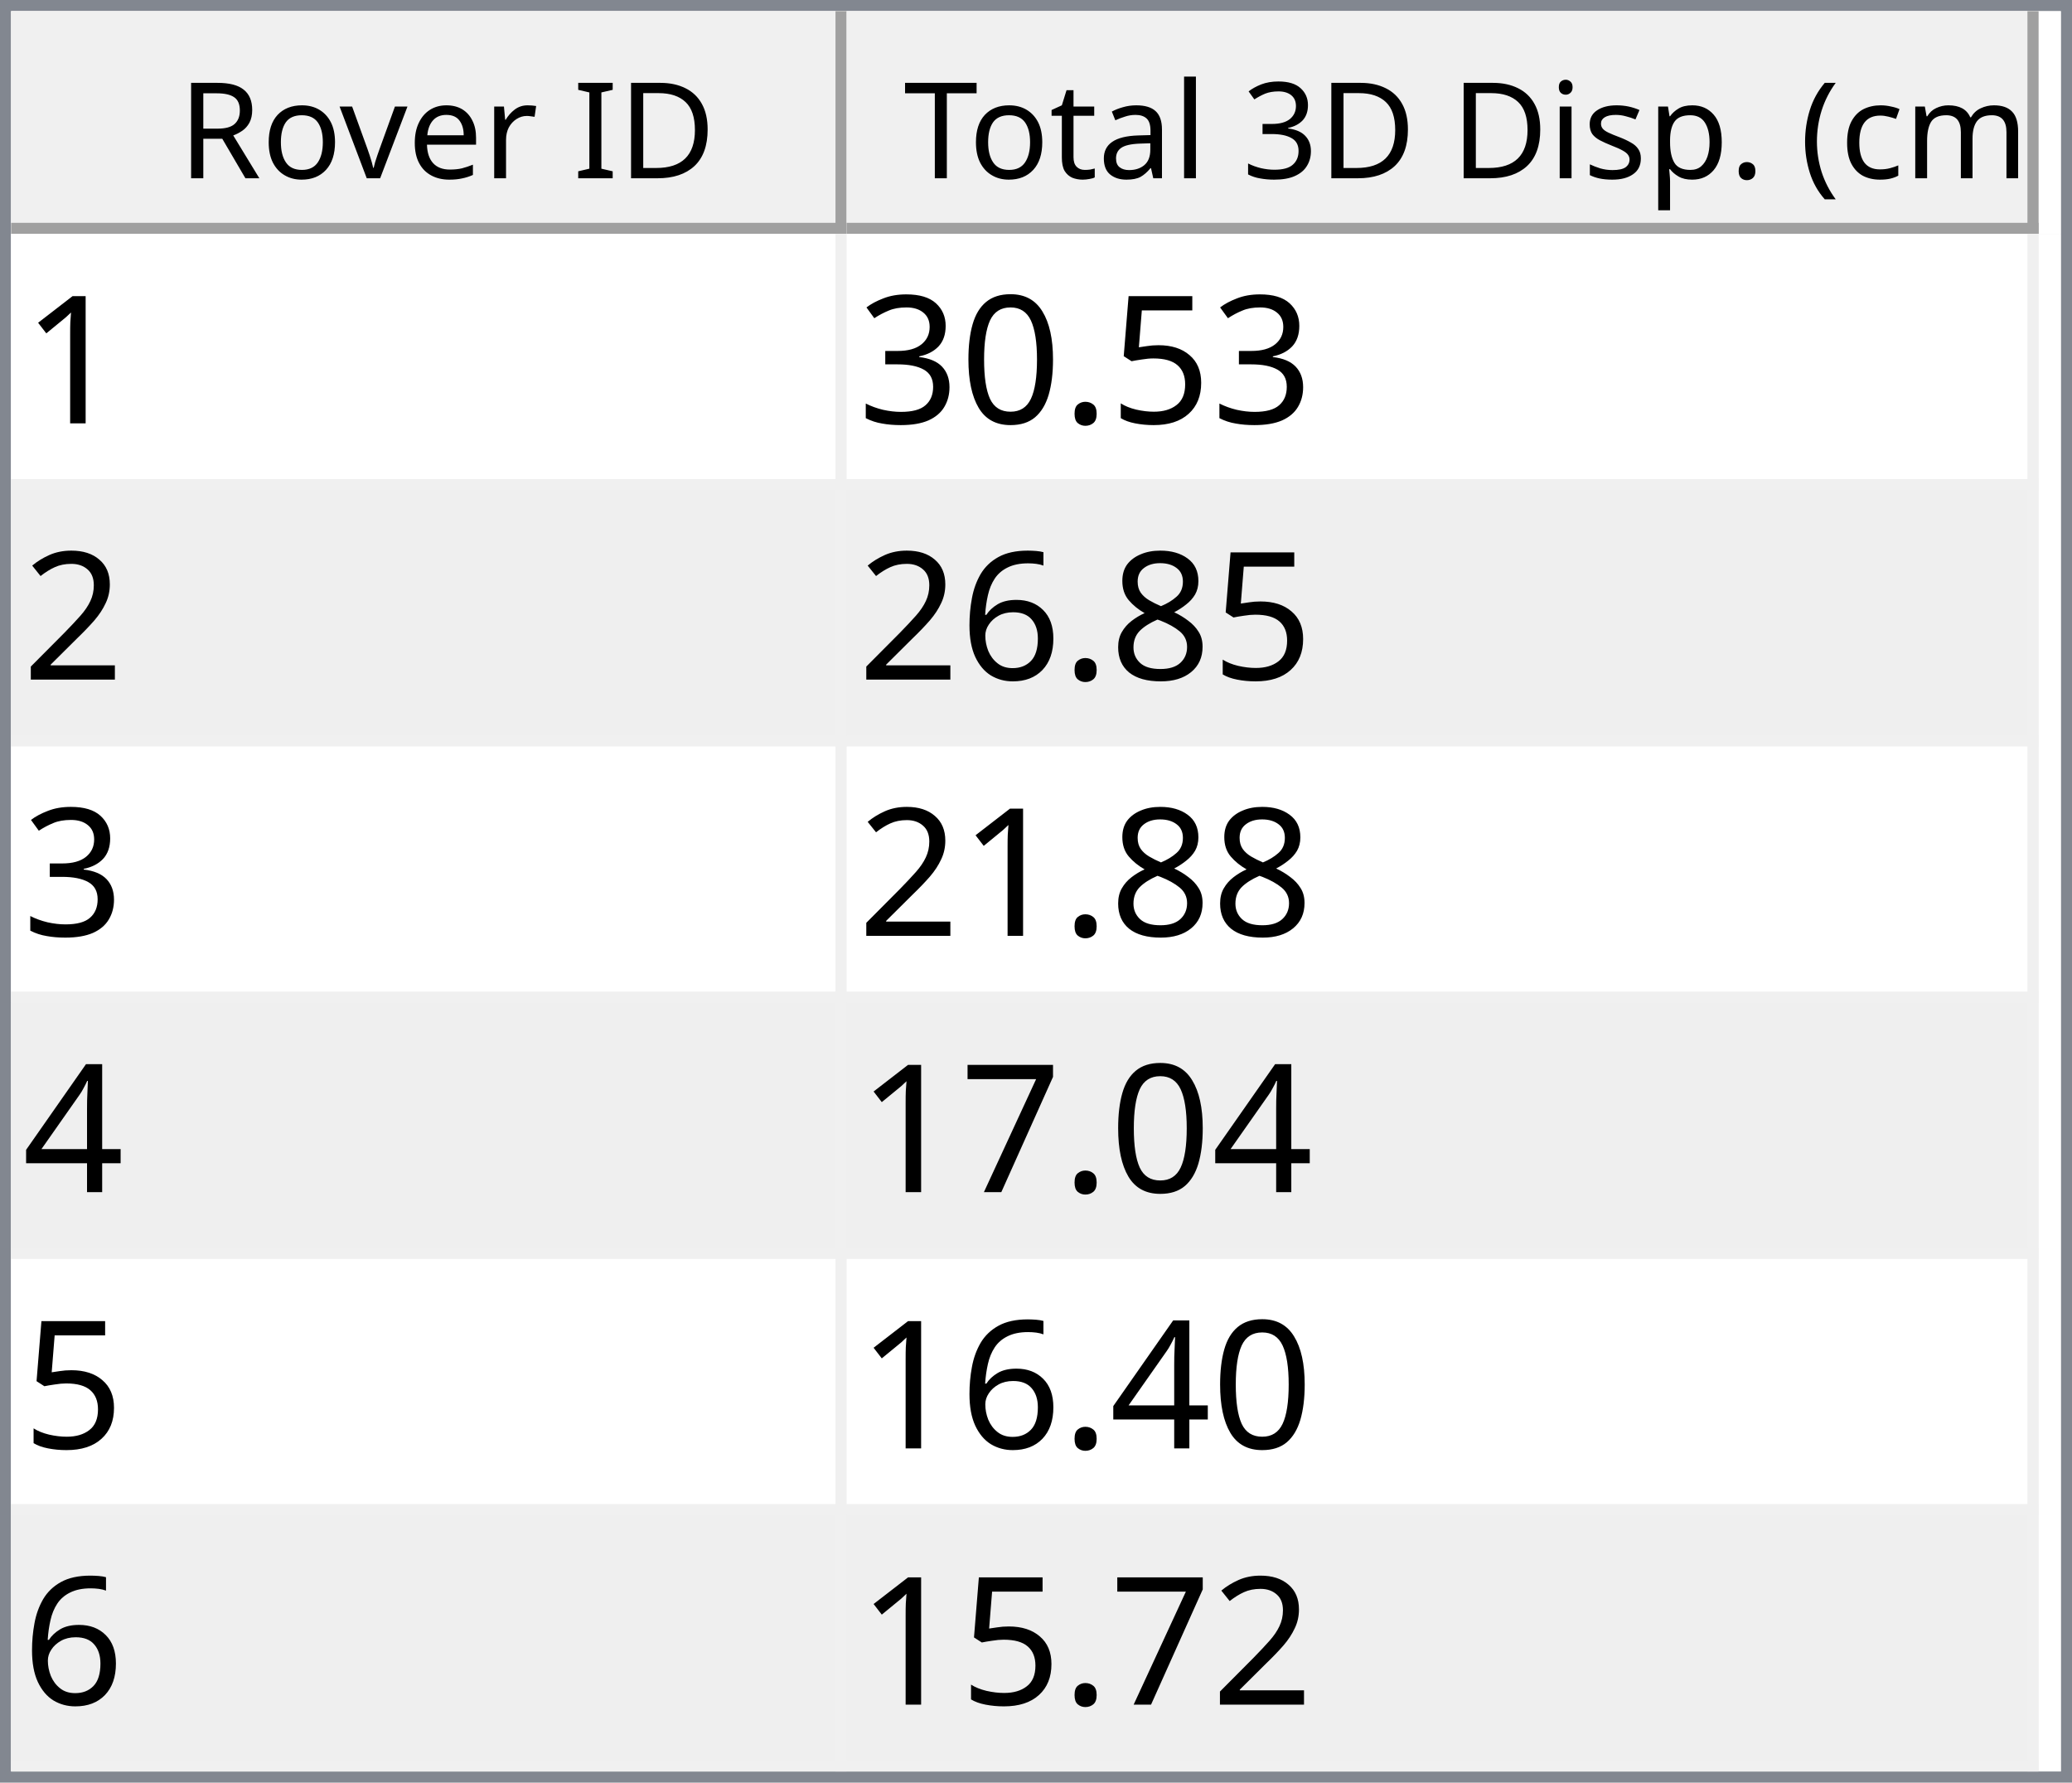
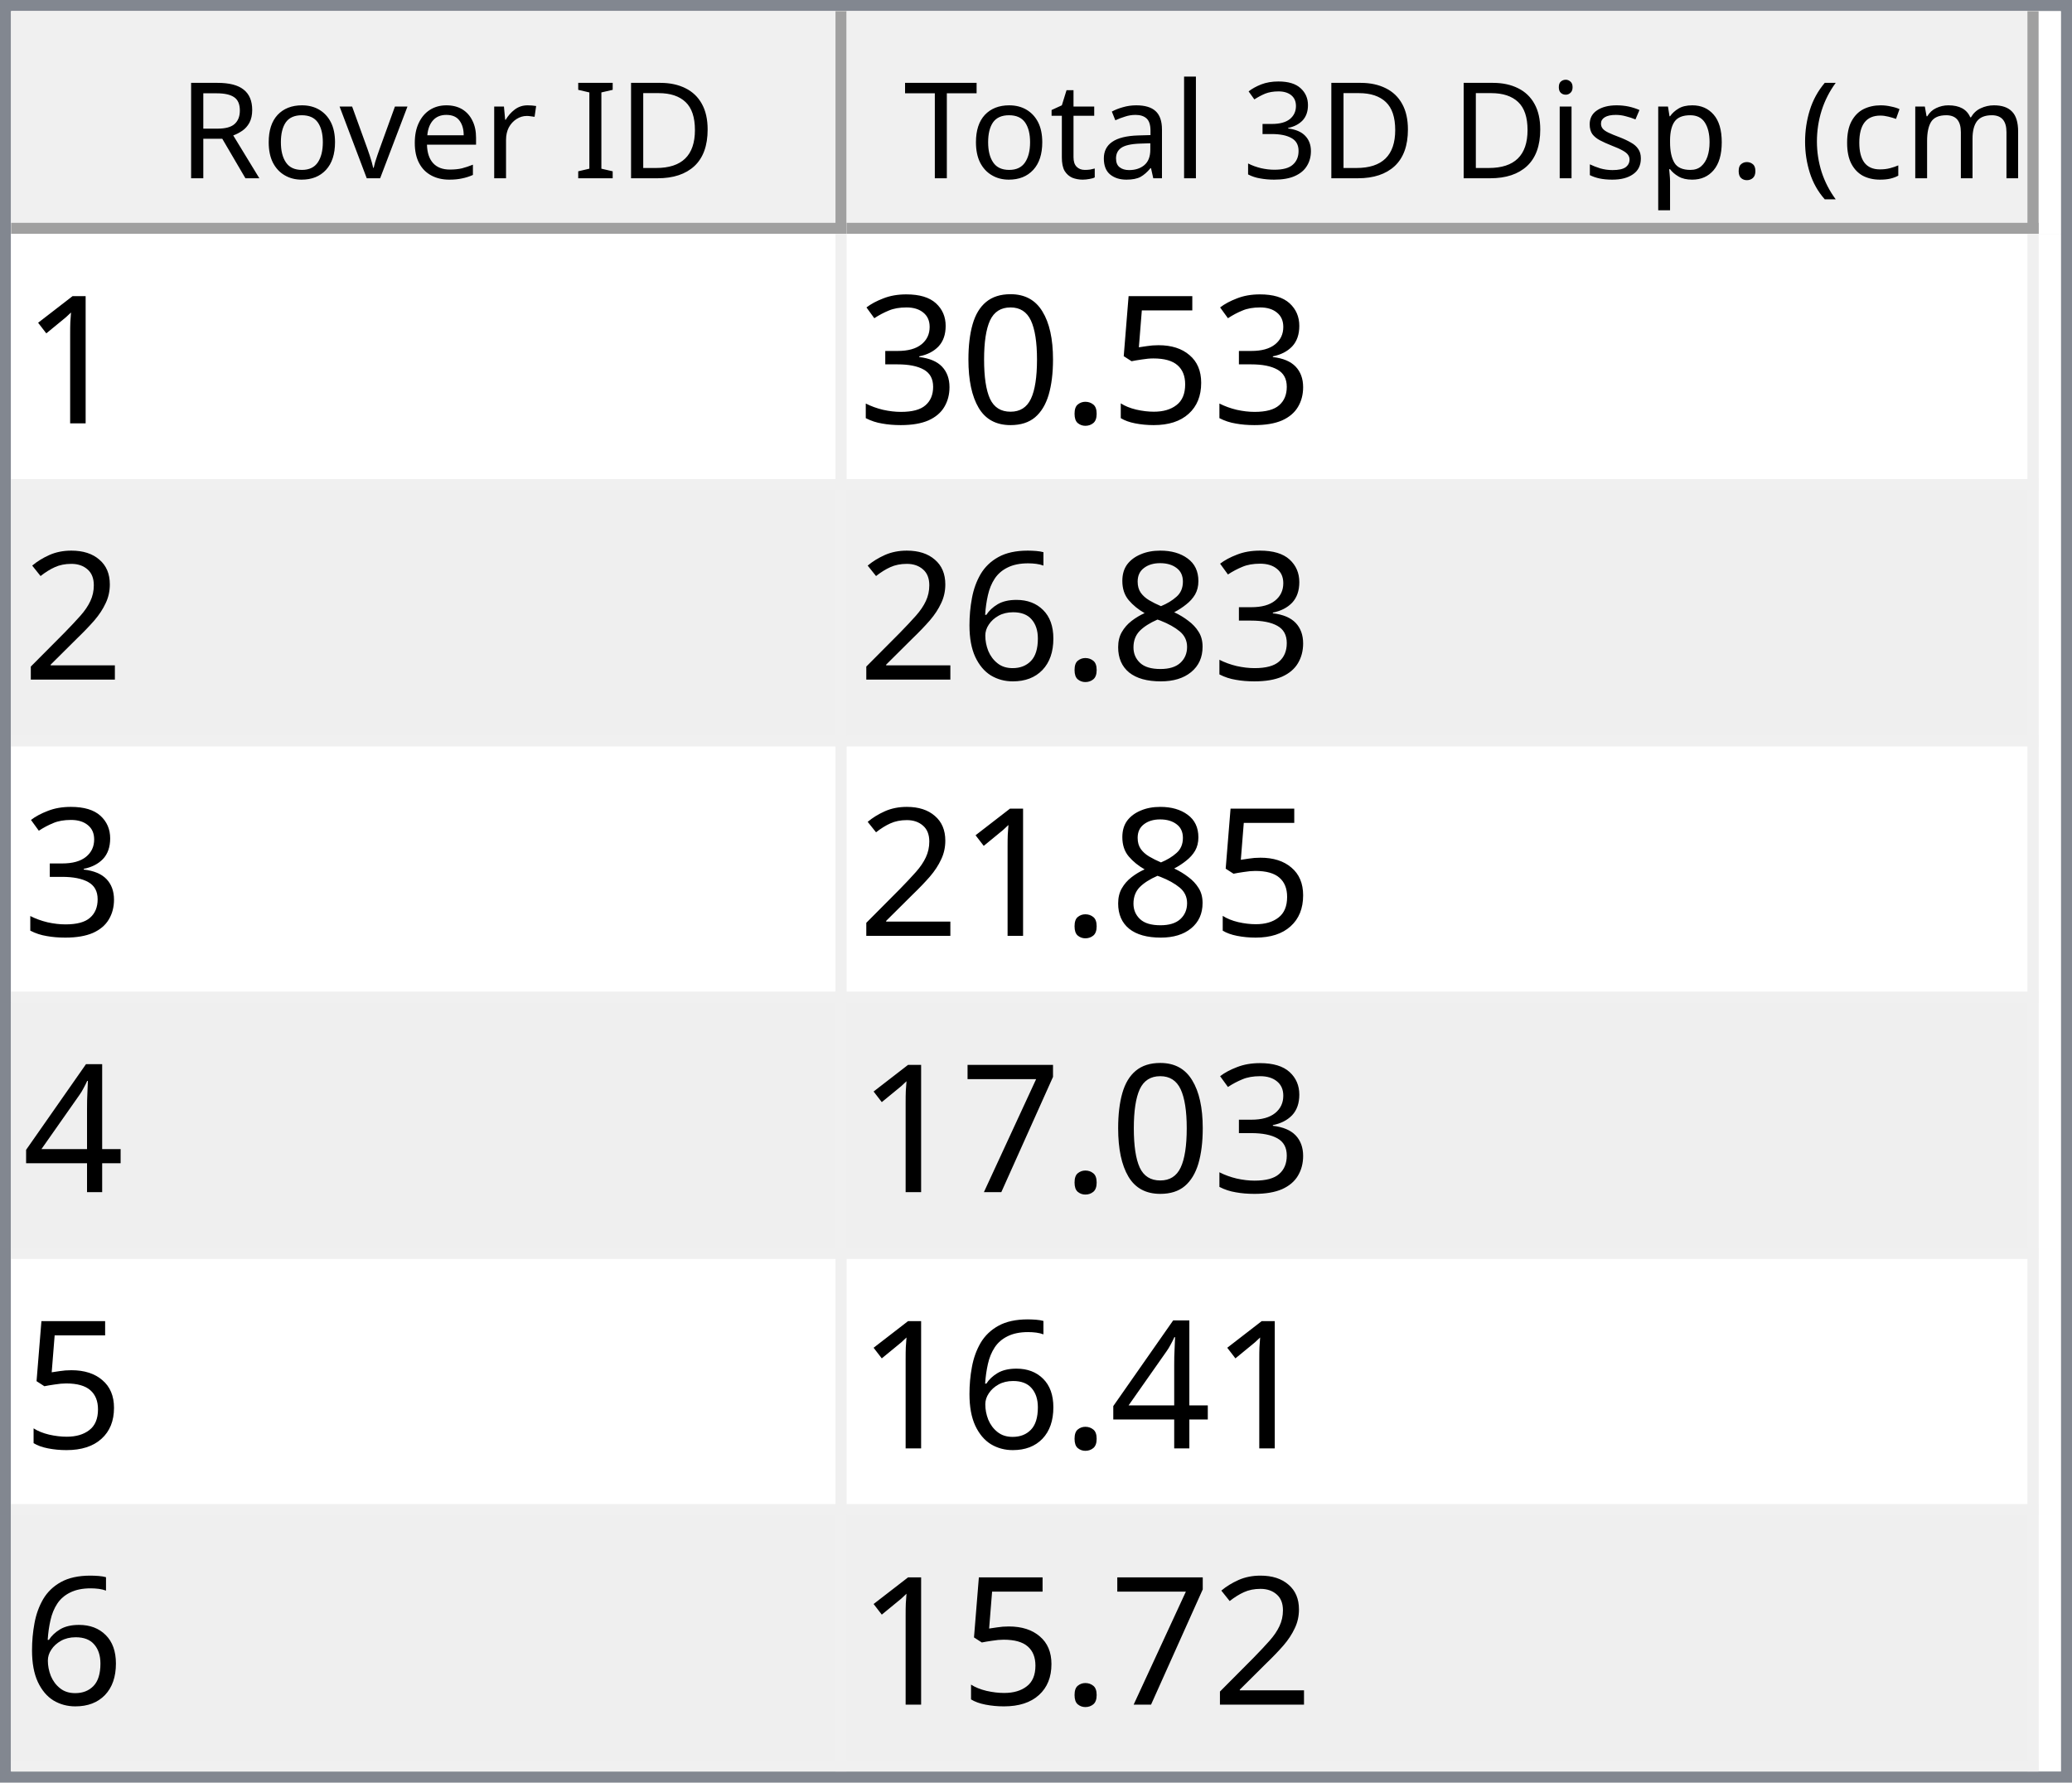
<svg xmlns="http://www.w3.org/2000/svg" style="fill-opacity:1; color-rendering:auto; color-interpolation:auto; text-rendering:auto; stroke:black; stroke-linecap:square; stroke-miterlimit:10; shape-rendering:auto; stroke-opacity:1; fill:black; stroke-dasharray:none; font-weight:normal; stroke-width:1; font-family:'Dialog'; font-style:normal; stroke-linejoin:miter; font-size:12px; stroke-dashoffset:0; image-rendering:auto;" width="186" height="160">
  <defs id="genericDefs" />
  <g>
    <defs id="defs1">
      <clipPath clipPathUnits="userSpaceOnUse" id="clipPath1">
        <path d="M0 0 L186 0 L186 160 L0 160 L0 0 Z" />
      </clipPath>
      <clipPath clipPathUnits="userSpaceOnUse" id="clipPath2">
        <path d="M0 0 L0 160 L186 160 L186 0 Z" />
      </clipPath>
      <clipPath clipPathUnits="userSpaceOnUse" id="clipPath3">
        <path d="M0 0 L0 20 L184 20 L184 0 Z" />
      </clipPath>
      <clipPath clipPathUnits="userSpaceOnUse" id="clipPath4">
        <path d="M0 0 L0 20 L75 20 L75 0 Z" />
      </clipPath>
      <clipPath clipPathUnits="userSpaceOnUse" id="clipPath5">
        <path d="M1 1 L1 19 L74 19 L74 1 Z" />
      </clipPath>
      <clipPath clipPathUnits="userSpaceOnUse" id="clipPath6">
        <path d="M0 0 L0 18 L73 18 L73 0 Z" />
      </clipPath>
      <clipPath clipPathUnits="userSpaceOnUse" id="clipPath7">
        <path d="M-0.5 -0.5 L-0.5 19.5 L74.5 19.5 L74.5 -0.5 Z" />
      </clipPath>
      <clipPath clipPathUnits="userSpaceOnUse" id="clipPath8">
        <path d="M0 0 L0 20 L107 20 L107 0 Z" />
      </clipPath>
      <clipPath clipPathUnits="userSpaceOnUse" id="clipPath9">
        <path d="M1 1 L1 19 L106 19 L106 1 Z" />
      </clipPath>
      <clipPath clipPathUnits="userSpaceOnUse" id="clipPath10">
        <path d="M0 0 L0 18 L105 18 L105 0 Z" />
      </clipPath>
      <clipPath clipPathUnits="userSpaceOnUse" id="clipPath11">
        <path d="M-0.5 -0.5 L-0.5 19.5 L106.5 19.5 L106.5 -0.5 Z" />
      </clipPath>
      <clipPath clipPathUnits="userSpaceOnUse" id="clipPath12">
        <path d="M0 0 L0 138 L184 138 L184 0 Z" />
      </clipPath>
      <clipPath clipPathUnits="userSpaceOnUse" id="clipPath13">
        <path d="M0 0 L0 138 L182 138 L182 0 Z" />
      </clipPath>
      <clipPath clipPathUnits="userSpaceOnUse" id="clipPath14">
        <path d="M-0.5 -0.5 L-0.5 137.5 L181.5 137.5 L181.5 -0.5 Z" />
      </clipPath>
      <clipPath clipPathUnits="userSpaceOnUse" id="clipPath15">
        <path d="M0 0 L0 22 L74 22 L74 0 Z" />
      </clipPath>
      <clipPath clipPathUnits="userSpaceOnUse" id="clipPath16">
        <path d="M0 0 L0 22 L106 22 L106 0 Z" />
      </clipPath>
      <font horiz-adv-x="64.551" id="font1">
        <font-face ascent="107.91" descent="25.098" units-per-em="100" style="font-style:normal; font-family:Segoe UI; font-weight:normal;" />
        <missing-glyph horiz-adv-x="64.551" d="M8.109 0 L8.109 68.266 L56.453 68.266 L56.453 0 L8.109 0 ZM15.328 7.234 L49.219 7.234 L49.219 61.031 L15.328 61.031 L15.328 7.234 Z" />
        <glyph unicode="D" horiz-adv-x="70.117" d="M9.188 0 L9.188 70.016 L28.516 70.016 Q65.531 70.016 65.531 35.891 Q65.531 19.672 55.25 9.836 Q44.969 0 27.734 0 L9.188 0 ZM17.391 62.594 L17.391 7.422 L27.828 7.422 Q41.609 7.422 49.273 14.797 Q56.938 22.172 56.938 35.688 Q56.938 62.594 28.328 62.594 L17.391 62.594 Z" />
        <glyph unicode="I" horiz-adv-x="26.611" d="M17.391 0 L9.188 0 L9.188 70.016 L17.391 70.016 L17.391 0 Z" />
        <glyph unicode=" " horiz-adv-x="27.393" d="" />
        <glyph unicode="r" horiz-adv-x="34.766" d="M34.188 41.891 Q32.078 43.5 28.125 43.5 Q23 43.5 19.555 38.672 Q16.109 33.844 16.109 25.484 L16.109 0 L8.109 0 L8.109 50 L16.109 50 L16.109 39.703 L16.312 39.703 Q18.016 44.969 21.531 47.922 Q25.047 50.875 29.391 50.875 Q32.516 50.875 34.188 50.203 L34.188 41.891 Z" />
        <glyph unicode="e" horiz-adv-x="52.295" d="M48.297 23 L12.984 23 Q13.188 14.656 17.484 10.109 Q21.781 5.562 29.297 5.562 Q37.75 5.562 44.828 11.141 L44.828 3.609 Q38.234 -1.172 27.391 -1.172 Q16.797 -1.172 10.742 5.641 Q4.688 12.453 4.688 24.812 Q4.688 36.469 11.305 43.82 Q17.922 51.172 27.734 51.172 Q37.547 51.172 42.922 44.828 Q48.297 38.484 48.297 27.203 L48.297 23 ZM40.094 29.781 Q40.047 36.719 36.75 40.578 Q33.453 44.438 27.594 44.438 Q21.922 44.438 17.969 40.383 Q14.016 36.328 13.094 29.781 L40.094 29.781 Z" />
        <glyph unicode="v" horiz-adv-x="47.9" d="M47.406 50 L27.484 0 L19.625 0 L0.688 50 L9.469 50 L22.172 13.672 Q23.578 9.672 23.922 6.688 L24.125 6.688 Q24.609 10.453 25.688 13.484 L38.969 50 L47.406 50 Z" />
        <glyph unicode="o" horiz-adv-x="58.594" d="M29 -1.172 Q17.922 -1.172 11.305 5.836 Q4.688 12.844 4.688 24.422 Q4.688 37.016 11.57 44.094 Q18.453 51.172 30.172 51.172 Q41.359 51.172 47.633 44.289 Q53.906 37.406 53.906 25.203 Q53.906 13.234 47.141 6.031 Q40.375 -1.172 29 -1.172 ZM29.594 44.438 Q21.875 44.438 17.383 39.188 Q12.891 33.938 12.891 24.703 Q12.891 15.828 17.43 10.695 Q21.969 5.562 29.594 5.562 Q37.359 5.562 41.531 10.594 Q45.703 15.625 45.703 24.906 Q45.703 34.281 41.531 39.359 Q37.359 44.438 29.594 44.438 Z" />
        <glyph unicode="R" horiz-adv-x="59.814" d="M59.375 0 L49.609 0 L37.891 19.625 Q36.281 22.359 34.766 24.289 Q33.25 26.219 31.664 27.438 Q30.078 28.656 28.25 29.219 Q26.422 29.781 24.125 29.781 L17.391 29.781 L17.391 0 L9.188 0 L9.188 70.016 L30.078 70.016 Q34.672 70.016 38.555 68.867 Q42.438 67.719 45.289 65.375 Q48.141 63.031 49.758 59.547 Q51.375 56.062 51.375 51.375 Q51.375 47.703 50.273 44.656 Q49.172 41.609 47.148 39.211 Q45.125 36.812 42.266 35.133 Q39.406 33.453 35.844 32.516 L35.844 32.328 Q37.594 31.547 38.891 30.547 Q40.188 29.547 41.359 28.18 Q42.531 26.812 43.68 25.078 Q44.828 23.344 46.234 21.047 L59.375 0 ZM17.391 62.594 L17.391 37.203 L28.516 37.203 Q31.594 37.203 34.203 38.133 Q36.812 39.062 38.719 40.797 Q40.625 42.531 41.703 45.047 Q42.781 47.562 42.781 50.688 Q42.781 56.297 39.141 59.445 Q35.5 62.594 28.609 62.594 L17.391 62.594 Z" />
        <glyph unicode=")" horiz-adv-x="30.176" d="M8.297 -15.922 L1.172 -15.922 Q16.406 2.344 16.406 26.812 Q16.406 51.469 1.078 70.016 L8.297 70.016 Q23.531 52.156 23.531 26.703 Q23.531 1.375 8.297 -15.922 Z" />
        <glyph unicode="m" horiz-adv-x="86.133" d="M79.109 0 L71.094 0 L71.094 28.719 Q71.094 37.016 68.531 40.727 Q65.969 44.438 59.906 44.438 Q54.781 44.438 51.195 39.75 Q47.609 35.062 47.609 28.516 L47.609 0 L39.594 0 L39.594 29.688 Q39.594 44.438 28.219 44.438 Q22.953 44.438 19.531 40.016 Q16.109 35.594 16.109 28.516 L16.109 0 L8.109 0 L8.109 50 L16.109 50 L16.109 42.094 L16.312 42.094 Q21.625 51.172 31.844 51.172 Q36.969 51.172 40.773 48.312 Q44.578 45.453 46 40.828 Q51.562 51.172 62.594 51.172 Q79.109 51.172 79.109 30.812 L79.109 0 Z" />
        <glyph unicode="c" horiz-adv-x="46.191" d="M42.188 2.297 Q36.422 -1.172 28.516 -1.172 Q17.828 -1.172 11.258 5.789 Q4.688 12.75 4.688 23.828 Q4.688 36.188 11.766 43.68 Q18.844 51.172 30.672 51.172 Q37.25 51.172 42.281 48.734 L42.281 40.531 Q36.719 44.438 30.375 44.438 Q22.703 44.438 17.797 38.945 Q12.891 33.453 12.891 24.516 Q12.891 15.719 17.508 10.641 Q22.125 5.562 29.891 5.562 Q36.422 5.562 42.188 9.906 L42.188 2.297 Z" />
        <glyph unicode="(" horiz-adv-x="30.176" d="M29.109 -15.922 L21.969 -15.922 Q6.844 1.375 6.844 26.703 Q6.844 52.156 21.969 70.016 L29.203 70.016 Q13.875 51.469 13.875 26.812 Q13.875 2.344 29.109 -15.922 Z" />
        <glyph unicode="." horiz-adv-x="21.68" d="M10.891 -1.078 Q8.641 -1.078 7.055 0.539 Q5.469 2.156 5.469 4.391 Q5.469 6.641 7.055 8.273 Q8.641 9.906 10.891 9.906 Q13.188 9.906 14.797 8.273 Q16.406 6.641 16.406 4.391 Q16.406 2.156 14.797 0.539 Q13.188 -1.078 10.891 -1.078 Z" />
        <glyph unicode="p" horiz-adv-x="58.789" d="M16.312 7.234 L16.109 7.234 L16.109 -23 L8.109 -23 L8.109 50 L16.109 50 L16.109 41.219 L16.312 41.219 Q22.219 51.172 33.594 51.172 Q43.266 51.172 48.688 44.461 Q54.109 37.75 54.109 26.469 Q54.109 13.922 48 6.375 Q41.891 -1.172 31.297 -1.172 Q21.578 -1.172 16.312 7.234 ZM16.109 27.391 L16.109 20.406 Q16.109 14.203 20.141 9.883 Q24.172 5.562 30.375 5.562 Q37.641 5.562 41.773 11.133 Q45.906 16.703 45.906 26.609 Q45.906 34.969 42.047 39.703 Q38.188 44.438 31.594 44.438 Q24.609 44.438 20.359 39.578 Q16.109 34.719 16.109 27.391 Z" />
        <glyph unicode="s" horiz-adv-x="42.432" d="M5.078 1.812 L5.078 10.406 Q11.625 5.562 19.484 5.562 Q30.031 5.562 30.031 12.594 Q30.031 14.594 29.125 15.992 Q28.219 17.391 26.68 18.461 Q25.141 19.531 23.07 20.383 Q21 21.234 18.609 22.172 Q15.281 23.484 12.766 24.828 Q10.25 26.172 8.57 27.859 Q6.891 29.547 6.031 31.695 Q5.172 33.844 5.172 36.719 Q5.172 40.234 6.789 42.945 Q8.406 45.656 11.086 47.484 Q13.766 49.312 17.211 50.242 Q20.656 51.172 24.312 51.172 Q30.812 51.172 35.938 48.922 L35.938 40.828 Q30.422 44.438 23.25 44.438 Q21 44.438 19.195 43.922 Q17.391 43.406 16.094 42.477 Q14.797 41.547 14.086 40.258 Q13.375 38.969 13.375 37.406 Q13.375 35.453 14.086 34.133 Q14.797 32.812 16.164 31.789 Q17.531 30.766 19.484 29.938 Q21.438 29.109 23.922 28.125 Q27.25 26.859 29.883 25.516 Q32.516 24.172 34.375 22.484 Q36.234 20.797 37.234 18.602 Q38.234 16.406 38.234 13.375 Q38.234 9.672 36.602 6.938 Q34.969 4.203 32.234 2.398 Q29.5 0.594 25.93 -0.289 Q22.359 -1.172 18.453 -1.172 Q10.75 -1.172 5.078 1.812 Z" />
        <glyph unicode="i" horiz-adv-x="24.219" d="M12.203 62.703 Q10.062 62.703 8.547 64.164 Q7.031 65.625 7.031 67.875 Q7.031 70.125 8.547 71.609 Q10.062 73.094 12.203 73.094 Q14.406 73.094 15.945 71.609 Q17.484 70.125 17.484 67.875 Q17.484 65.719 15.945 64.211 Q14.406 62.703 12.203 62.703 ZM16.109 0 L8.109 0 L8.109 50 L16.109 50 L16.109 0 Z" />
        <glyph unicode="3" horiz-adv-x="53.906" d="M46.531 19.828 Q46.531 15.094 44.75 11.211 Q42.969 7.328 39.719 4.57 Q36.469 1.812 31.93 0.297 Q27.391 -1.219 21.922 -1.219 Q11.922 -1.219 6 2.594 L6 11.188 Q13.094 5.609 22.219 5.609 Q25.875 5.609 28.828 6.539 Q31.781 7.469 33.906 9.227 Q36.031 10.984 37.18 13.477 Q38.328 15.969 38.328 19.094 Q38.328 32.812 18.797 32.812 L12.984 32.812 L12.984 39.594 L18.5 39.594 Q35.797 39.594 35.797 52.484 Q35.797 64.406 22.609 64.406 Q15.188 64.406 8.688 59.422 L8.688 67.188 Q15.375 71.188 24.609 71.188 Q29 71.188 32.57 69.969 Q36.141 68.75 38.68 66.555 Q41.219 64.359 42.609 61.281 Q44 58.203 44 54.5 Q44 40.672 30.031 36.719 L30.031 36.531 Q33.594 36.141 36.625 34.797 Q39.656 33.453 41.852 31.305 Q44.047 29.156 45.289 26.25 Q46.531 23.344 46.531 19.828 Z" />
        <glyph unicode="l" horiz-adv-x="24.219" d="M16.109 0 L8.109 0 L8.109 74.031 L16.109 74.031 L16.109 0 Z" />
        <glyph unicode="a" horiz-adv-x="50.879" d="M43.891 0 L35.891 0 L35.891 7.812 L35.688 7.812 Q30.469 -1.172 20.312 -1.172 Q12.844 -1.172 8.617 2.781 Q4.391 6.734 4.391 13.281 Q4.391 27.297 20.906 29.594 L35.891 31.688 Q35.891 44.438 25.594 44.438 Q16.547 44.438 9.281 38.281 L9.281 46.484 Q16.656 51.172 26.266 51.172 Q43.891 51.172 43.891 32.516 L43.891 0 ZM35.891 25.297 L23.828 23.641 Q18.266 22.859 15.43 20.875 Q12.594 18.891 12.594 13.875 Q12.594 10.203 15.211 7.883 Q17.828 5.562 22.172 5.562 Q28.125 5.562 32.008 9.742 Q35.891 13.922 35.891 20.312 L35.891 25.297 Z" />
        <glyph unicode="t" horiz-adv-x="33.887" d="M31.297 0.484 Q28.469 -1.078 23.828 -1.078 Q10.688 -1.078 10.688 13.578 L10.688 43.172 L2.094 43.172 L2.094 50 L10.688 50 L10.688 62.203 L18.703 64.797 L18.703 50 L31.297 50 L31.297 43.172 L18.703 43.172 L18.703 14.984 Q18.703 9.969 20.414 7.82 Q22.125 5.672 26.078 5.672 Q29.109 5.672 31.297 7.328 L31.297 0.484 Z" />
        <glyph unicode="T" horiz-adv-x="52.393" d="M50.594 62.594 L30.375 62.594 L30.375 0 L22.172 0 L22.172 62.594 L2 62.594 L2 70.016 L50.594 70.016 L50.594 62.594 Z" />
      </font>
      <font horiz-adv-x="75.0" id="font2">
        <font-face ascent="100.537" descent="21.973" units-per-em="100" style="font-style:normal; font-family:sans-serif; font-weight:normal;" />
        <missing-glyph horiz-adv-x="75.0" d="M12.5 0 L12.5 62.5 L62.5 62.5 L62.5 0 L12.5 0 ZM14.062 1.562 L60.938 1.562 L60.938 60.938 L14.062 60.938 L14.062 1.562 Z" />
        <glyph unicode="1" horiz-adv-x="55.615" d="M37.25 0 L28.469 0 L28.469 56 Q25.297 52.984 20.141 49.953 Q14.984 46.922 10.891 45.406 L10.891 53.906 Q18.266 57.375 23.781 62.305 Q29.297 67.234 31.594 71.875 L37.25 71.875 L37.25 0 Z" />
        <glyph unicode="5" horiz-adv-x="55.615" d="M4.156 18.75 L13.375 19.531 Q14.406 12.797 18.141 9.398 Q21.875 6 27.156 6 Q33.5 6 37.891 10.789 Q42.281 15.578 42.281 23.484 Q42.281 31 38.062 35.352 Q33.844 39.703 27 39.703 Q22.75 39.703 19.336 37.773 Q15.922 35.844 13.969 32.766 L5.719 33.844 L12.641 70.609 L48.25 70.609 L48.25 62.203 L19.672 62.203 L15.828 42.969 Q22.266 47.469 29.344 47.469 Q38.719 47.469 45.164 40.969 Q51.609 34.469 51.609 24.266 Q51.609 14.547 45.953 7.469 Q39.062 -1.219 27.156 -1.219 Q17.391 -1.219 11.211 4.25 Q5.031 9.719 4.156 18.75 Z" />
        <glyph unicode="." horiz-adv-x="27.783" d="M9.078 0 L9.078 10.016 L19.094 10.016 L19.094 0 L9.078 0 Z" />
        <glyph unicode="0" horiz-adv-x="55.615" d="M4.156 35.297 Q4.156 48 6.766 55.742 Q9.375 63.484 14.523 67.68 Q19.672 71.875 27.484 71.875 Q33.25 71.875 37.594 69.555 Q41.938 67.234 44.773 62.867 Q47.609 58.5 49.219 52.227 Q50.828 45.953 50.828 35.297 Q50.828 22.703 48.242 14.969 Q45.656 7.234 40.508 3.008 Q35.359 -1.219 27.484 -1.219 Q17.141 -1.219 11.234 6.203 Q4.156 15.141 4.156 35.297 ZM13.188 35.297 Q13.188 17.672 17.312 11.836 Q21.438 6 27.484 6 Q33.547 6 37.672 11.859 Q41.797 17.719 41.797 35.297 Q41.797 52.984 37.672 58.789 Q33.547 64.594 27.391 64.594 Q21.344 64.594 17.719 59.469 Q13.188 52.938 13.188 35.297 Z" />
        <glyph unicode="3" horiz-adv-x="55.615" d="M4.203 18.891 L12.984 20.062 Q14.5 12.594 18.141 9.297 Q21.781 6 27 6 Q33.203 6 37.477 10.297 Q41.75 14.594 41.75 20.953 Q41.75 27 37.797 30.93 Q33.844 34.859 27.734 34.859 Q25.25 34.859 21.531 33.891 L22.516 41.609 Q23.391 41.5 23.922 41.5 Q29.547 41.5 34.039 44.43 Q38.531 47.359 38.531 53.469 Q38.531 58.297 35.258 61.477 Q31.984 64.656 26.812 64.656 Q21.688 64.656 18.266 61.43 Q14.844 58.203 13.875 51.766 L5.078 53.328 Q6.688 62.156 12.398 67.016 Q18.109 71.875 26.609 71.875 Q32.469 71.875 37.398 69.359 Q42.328 66.844 44.945 62.5 Q47.562 58.156 47.562 53.266 Q47.562 48.641 45.07 44.828 Q42.578 41.016 37.703 38.766 Q44.047 37.312 47.562 32.695 Q51.078 28.078 51.078 21.141 Q51.078 11.766 44.242 5.25 Q37.406 -1.266 26.953 -1.266 Q17.531 -1.266 11.305 4.352 Q5.078 9.969 4.203 18.891 Z" />
        <glyph unicode="2" horiz-adv-x="55.615" d="M50.344 8.453 L50.344 0 L3.031 0 Q2.938 3.172 4.047 6.109 Q5.859 10.938 9.836 15.625 Q13.812 20.312 21.344 26.469 Q33.016 36.031 37.117 41.625 Q41.219 47.219 41.219 52.203 Q41.219 57.422 37.477 61.008 Q33.734 64.594 27.734 64.594 Q21.391 64.594 17.578 60.789 Q13.766 56.984 13.719 50.25 L4.688 51.172 Q5.609 61.281 11.664 66.578 Q17.719 71.875 27.938 71.875 Q38.234 71.875 44.242 66.164 Q50.25 60.453 50.25 52 Q50.25 47.703 48.492 43.555 Q46.734 39.406 42.656 34.812 Q38.578 30.219 29.109 22.219 Q21.188 15.578 18.945 13.211 Q16.703 10.844 15.234 8.453 L50.344 8.453 Z" />
        <glyph unicode="8" horiz-adv-x="55.615" d="M17.672 38.812 Q12.203 40.828 9.57 44.539 Q6.938 48.25 6.938 53.422 Q6.938 61.234 12.555 66.555 Q18.172 71.875 27.484 71.875 Q36.859 71.875 42.578 66.43 Q48.297 60.984 48.297 53.172 Q48.297 48.188 45.68 44.508 Q43.062 40.828 37.75 38.812 Q44.344 36.672 47.781 31.883 Q51.219 27.094 51.219 20.453 Q51.219 11.281 44.727 5.031 Q38.234 -1.219 27.641 -1.219 Q17.047 -1.219 10.547 5.055 Q4.047 11.328 4.047 20.703 Q4.047 27.688 7.594 32.398 Q11.141 37.109 17.672 38.812 ZM15.922 53.719 Q15.922 48.641 19.195 45.414 Q22.469 42.188 27.688 42.188 Q32.766 42.188 36.016 45.383 Q39.266 48.578 39.266 53.219 Q39.266 58.062 35.914 61.359 Q32.562 64.656 27.594 64.656 Q22.562 64.656 19.242 61.43 Q15.922 58.203 15.922 53.719 ZM13.094 20.656 Q13.094 16.891 14.875 13.375 Q16.656 9.859 20.172 7.93 Q23.688 6 27.734 6 Q34.031 6 38.133 10.055 Q42.234 14.109 42.234 20.359 Q42.234 26.703 38.016 30.859 Q33.797 35.016 27.438 35.016 Q21.234 35.016 17.164 30.914 Q13.094 26.812 13.094 20.656 Z" />
        <glyph unicode="6" horiz-adv-x="55.615" d="M49.75 54.047 L41.016 53.375 Q39.844 58.547 37.703 60.891 Q34.125 64.656 28.906 64.656 Q24.703 64.656 21.531 62.312 Q17.391 59.281 14.992 53.469 Q12.594 47.656 12.5 36.922 Q15.672 41.75 20.266 44.094 Q24.859 46.438 29.891 46.438 Q38.672 46.438 44.852 39.969 Q51.031 33.5 51.031 23.25 Q51.031 16.5 48.125 10.719 Q45.219 4.938 40.141 1.859 Q35.062 -1.219 28.609 -1.219 Q17.625 -1.219 10.695 6.859 Q3.766 14.938 3.766 33.5 Q3.766 54.25 11.422 63.672 Q18.109 71.875 29.438 71.875 Q37.891 71.875 43.289 67.141 Q48.688 62.406 49.75 54.047 ZM13.875 23.188 Q13.875 18.656 15.797 14.508 Q17.719 10.359 21.188 8.18 Q24.656 6 28.469 6 Q34.031 6 38.039 10.492 Q42.047 14.984 42.047 22.703 Q42.047 30.125 38.086 34.398 Q34.125 38.672 28.125 38.672 Q22.172 38.672 18.023 34.398 Q13.875 30.125 13.875 23.188 Z" />
        <glyph unicode="4" horiz-adv-x="55.615" d="M32.328 0 L32.328 17.141 L1.266 17.141 L1.266 25.203 L33.938 71.578 L41.109 71.578 L41.109 25.203 L50.781 25.203 L50.781 17.141 L41.109 17.141 L41.109 0 L32.328 0 ZM32.328 25.203 L32.328 57.469 L9.906 25.203 L32.328 25.203 Z" />
        <glyph unicode="7" horiz-adv-x="55.615" d="M4.734 62.203 L4.734 70.656 L51.078 70.656 L51.078 63.812 Q44.234 56.547 37.523 44.484 Q30.812 32.422 27.156 19.672 Q24.516 10.688 23.781 0 L14.75 0 Q14.891 8.453 18.062 20.414 Q21.234 32.375 27.172 43.484 Q33.109 54.594 39.797 62.203 L4.734 62.203 Z" />
      </font>
    </defs>
    <g style="fill:white; stroke:white;">
      <rect x="0" y="0" width="186" style="clip-path:url(#clipPath1); stroke:none;" height="160" />
    </g>
    <g style="fill:white; text-rendering:optimizeSpeed; color-rendering:optimizeSpeed; image-rendering:optimizeSpeed; shape-rendering:crispEdges; stroke:white; color-interpolation:sRGB;">
      <rect x="0" width="186" height="160" y="0" style="stroke:none;" />
      <path style="stroke:none;" d="M0 160 L186 160 L186 0 L0 0 Z" />
    </g>
    <g style="fill:rgb(240,240,240); font-family:'Segoe UI'; stroke:rgb(240,240,240);">
      <rect x="0" y="0" width="186" style="clip-path:url(#clipPath2); stroke:none;" height="160" />
    </g>
    <g style="fill:rgb(130,135,144); font-family:'Segoe UI'; stroke:rgb(130,135,144);">
      <path d="M0 0 L186 0 L186 160 L0 160 L0 0 ZM1 1 L185 1 L185 159 L1 159 L1 1 Z" style="fill-rule:evenodd; clip-path:url(#clipPath2); stroke:none;" />
    </g>
    <g style="fill:white; font-family:'Segoe UI'; stroke:white;" transform="translate(1,1)">
      <rect x="0" y="0" width="184" style="clip-path:url(#clipPath3); stroke:none;" height="20" />
    </g>
    <g style="fill:rgb(240,240,240); font-family:'Segoe UI'; stroke:rgb(240,240,240);" transform="translate(1,1)">
      <rect x="0" y="0" width="75" style="clip-path:url(#clipPath4); stroke:none;" height="20" />
    </g>
    <g style="font-family:'Segoe UI';" transform="translate(2,2)">
      <text x="14" xml:space="preserve" y="14" style="clip-path:url(#clipPath6); stroke:none;">Rover ID</text>
    </g>
    <g style="fill:rgb(160,160,160); font-family:'Segoe UI'; stroke:rgb(160,160,160); stroke-linejoin:bevel;" transform="translate(1.5,1.5)">
      <line x1="74" x2="74" y1="0" style="fill:none; clip-path:url(#clipPath7);" y2="19" />
    </g>
    <g style="fill:rgb(160,160,160); font-family:'Segoe UI'; stroke:rgb(160,160,160); stroke-linejoin:bevel;" transform="matrix(1,0,0,1,1,1) translate(0.5,0.5)">
      <line x1="0" x2="74" y1="19" style="fill:none; clip-path:url(#clipPath7);" y2="19" />
    </g>
    <g style="fill:rgb(240,240,240); font-family:'Segoe UI'; stroke:rgb(240,240,240);" transform="translate(76,1)">
      <rect x="0" y="0" width="107" style="clip-path:url(#clipPath8); stroke:none;" height="20" />
    </g>
    <g style="font-family:'Segoe UI';" transform="translate(77,2)">
      <text x="1" xml:space="preserve" y="14" style="clip-path:url(#clipPath10); stroke:none;"> Total 3D Disp. (cm)</text>
    </g>
    <g style="fill:rgb(160,160,160); font-family:'Segoe UI'; stroke:rgb(160,160,160); stroke-linejoin:bevel;" transform="translate(76.5,1.5)">
      <line x1="106" x2="106" y1="0" style="fill:none; clip-path:url(#clipPath11);" y2="19" />
    </g>
    <g style="fill:rgb(160,160,160); font-family:'Segoe UI'; stroke:rgb(160,160,160); stroke-linejoin:bevel;" transform="matrix(1,0,0,1,76,1) translate(0.5,0.5)">
      <line x1="0" x2="106" y1="19" style="fill:none; clip-path:url(#clipPath11);" y2="19" />
    </g>
    <g style="fill:white; font-family:'Segoe UI'; stroke:white;" transform="translate(1,21)">
      <rect x="0" y="0" width="184" style="clip-path:url(#clipPath12); stroke:none;" height="138" />
    </g>
    <g style="fill:rgb(240,240,240); font-size:16px; font-family:sans-serif; stroke:rgb(240,240,240);" transform="translate(1,21)">
      <rect x="0" y="0" width="182" style="clip-path:url(#clipPath13); stroke:none;" height="138" />
      <line transform="translate(0.5,0.5)" x1="0" x2="181" y1="22" style="clip-path:url(#clipPath14); fill:none; stroke-linejoin:bevel;" y2="22" />
    </g>
    <g transform="matrix(1,0,0,1,1,21) translate(0.5,0.5)" style="fill:rgb(240,240,240); font-size:16px; font-family:sans-serif; stroke:rgb(240,240,240); stroke-linejoin:bevel;">
      <line x1="0" x2="181" y1="45" style="fill:none; clip-path:url(#clipPath14);" y2="45" />
    </g>
    <g transform="matrix(1,0,0,1,1,21) translate(0.5,0.5)" style="fill:rgb(240,240,240); font-size:16px; font-family:sans-serif; stroke:rgb(240,240,240); stroke-linejoin:bevel;">
      <line x1="0" x2="181" y1="68" style="fill:none; clip-path:url(#clipPath14);" y2="68" />
    </g>
    <g transform="matrix(1,0,0,1,1,21) translate(0.5,0.5)" style="fill:rgb(240,240,240); font-size:16px; font-family:sans-serif; stroke:rgb(240,240,240); stroke-linejoin:bevel;">
      <line x1="0" x2="181" y1="91" style="fill:none; clip-path:url(#clipPath14);" y2="91" />
    </g>
    <g transform="matrix(1,0,0,1,1,21) translate(0.5,0.5)" style="fill:rgb(240,240,240); font-size:16px; font-family:sans-serif; stroke:rgb(240,240,240); stroke-linejoin:bevel;">
      <line x1="0" x2="181" y1="114" style="fill:none; clip-path:url(#clipPath14);" y2="114" />
    </g>
    <g transform="matrix(1,0,0,1,1,21) translate(0.5,0.5)" style="fill:rgb(240,240,240); font-size:16px; font-family:sans-serif; stroke:rgb(240,240,240); stroke-linejoin:bevel;">
      <line x1="0" x2="181" y1="137" style="fill:none; clip-path:url(#clipPath14);" y2="137" />
    </g>
    <g transform="matrix(1,0,0,1,1,21) translate(0.5,0.5)" style="fill:rgb(240,240,240); font-size:16px; font-family:sans-serif; stroke:rgb(240,240,240); stroke-linejoin:bevel;">
      <line x1="74" x2="74" y1="0" style="fill:none; clip-path:url(#clipPath14);" y2="137" />
    </g>
    <g transform="matrix(1,0,0,1,1,21) translate(0.5,0.5)" style="fill:rgb(240,240,240); font-size:16px; font-family:sans-serif; stroke:rgb(240,240,240); stroke-linejoin:bevel;">
      <line x1="181" x2="181" y1="0" style="fill:none; clip-path:url(#clipPath14);" y2="137" />
    </g>
    <g style="fill:white; font-size:16px; font-family:sans-serif; stroke:white;" transform="matrix(1,0,0,1,1,21)">
      <rect x="0" y="0" width="74" style="clip-path:url(#clipPath15); stroke:none;" height="22" />
      <text x="1" y="17" style="fill:black; clip-path:url(#clipPath15); stroke:none;" xml:space="preserve">1</text>
    </g>
    <g style="fill:white; font-size:16px; font-family:sans-serif; stroke:white;" transform="matrix(1,0,0,1,1,21) translate(75,0)">
      <rect x="0" y="0" width="106" style="clip-path:url(#clipPath16); stroke:none;" height="22" />
      <text x="1" y="17" style="fill:black; clip-path:url(#clipPath16); stroke:none;" xml:space="preserve">30.53</text>
    </g>
    <g style="fill:rgb(239,239,239); font-size:16px; font-family:sans-serif; stroke:rgb(239,239,239);" transform="matrix(1,0,0,1,1,21) translate(0,23)">
      <rect x="0" y="0" width="74" style="clip-path:url(#clipPath15); stroke:none;" height="22" />
      <text x="1" y="17" style="fill:black; clip-path:url(#clipPath15); stroke:none;" xml:space="preserve">2</text>
    </g>
    <g style="fill:rgb(239,239,239); font-size:16px; font-family:sans-serif; stroke:rgb(239,239,239);" transform="matrix(1,0,0,1,1,21) translate(75,23)">
      <rect x="0" y="0" width="106" style="clip-path:url(#clipPath16); stroke:none;" height="22" />
-       <text x="1" y="17" style="fill:black; clip-path:url(#clipPath16); stroke:none;" xml:space="preserve">26.85</text>
+       <text x="1" y="17" style="fill:black; clip-path:url(#clipPath16); stroke:none;" xml:space="preserve">26.83</text>
    </g>
    <g style="fill:white; font-size:16px; font-family:sans-serif; stroke:white;" transform="matrix(1,0,0,1,1,21) translate(0,46)">
      <rect x="0" y="0" width="74" style="clip-path:url(#clipPath15); stroke:none;" height="22" />
      <text x="1" y="17" style="fill:black; clip-path:url(#clipPath15); stroke:none;" xml:space="preserve">3</text>
    </g>
    <g style="fill:white; font-size:16px; font-family:sans-serif; stroke:white;" transform="matrix(1,0,0,1,1,21) translate(75,46)">
      <rect x="0" y="0" width="106" style="clip-path:url(#clipPath16); stroke:none;" height="22" />
-       <text x="1" y="17" style="fill:black; clip-path:url(#clipPath16); stroke:none;" xml:space="preserve">21.88</text>
+       <text x="1" y="17" style="fill:black; clip-path:url(#clipPath16); stroke:none;" xml:space="preserve">21.85</text>
    </g>
    <g style="fill:rgb(239,239,239); font-size:16px; font-family:sans-serif; stroke:rgb(239,239,239);" transform="matrix(1,0,0,1,1,21) translate(0,69)">
      <rect x="0" y="0" width="74" style="clip-path:url(#clipPath15); stroke:none;" height="22" />
      <text x="1" y="17" style="fill:black; clip-path:url(#clipPath15); stroke:none;" xml:space="preserve">4</text>
    </g>
    <g style="fill:rgb(239,239,239); font-size:16px; font-family:sans-serif; stroke:rgb(239,239,239);" transform="matrix(1,0,0,1,1,21) translate(75,69)">
      <rect x="0" y="0" width="106" style="clip-path:url(#clipPath16); stroke:none;" height="22" />
-       <text x="1" y="17" style="fill:black; clip-path:url(#clipPath16); stroke:none;" xml:space="preserve">17.04</text>
+       <text x="1" y="17" style="fill:black; clip-path:url(#clipPath16); stroke:none;" xml:space="preserve">17.03</text>
    </g>
    <g style="fill:white; font-size:16px; font-family:sans-serif; stroke:white;" transform="matrix(1,0,0,1,1,21) translate(0,92)">
      <rect x="0" y="0" width="74" style="clip-path:url(#clipPath15); stroke:none;" height="22" />
      <text x="1" y="17" style="fill:black; clip-path:url(#clipPath15); stroke:none;" xml:space="preserve">5</text>
    </g>
    <g style="fill:white; font-size:16px; font-family:sans-serif; stroke:white;" transform="matrix(1,0,0,1,1,21) translate(75,92)">
      <rect x="0" y="0" width="106" style="clip-path:url(#clipPath16); stroke:none;" height="22" />
-       <text x="1" y="17" style="fill:black; clip-path:url(#clipPath16); stroke:none;" xml:space="preserve">16.40</text>
+       <text x="1" y="17" style="fill:black; clip-path:url(#clipPath16); stroke:none;" xml:space="preserve">16.41</text>
    </g>
    <g style="fill:rgb(239,239,239); font-size:16px; font-family:sans-serif; stroke:rgb(239,239,239);" transform="matrix(1,0,0,1,1,21) translate(0,115)">
      <rect x="0" y="0" width="74" style="clip-path:url(#clipPath15); stroke:none;" height="22" />
      <text x="1" y="17" style="fill:black; clip-path:url(#clipPath15); stroke:none;" xml:space="preserve">6</text>
    </g>
    <g style="fill:rgb(239,239,239); font-size:16px; font-family:sans-serif; stroke:rgb(239,239,239);" transform="matrix(1,0,0,1,1,21) translate(75,115)">
      <rect x="0" y="0" width="106" style="clip-path:url(#clipPath16); stroke:none;" height="22" />
      <text x="1" y="17" style="fill:black; clip-path:url(#clipPath16); stroke:none;" xml:space="preserve">15.72</text>
    </g>
  </g>
</svg>
